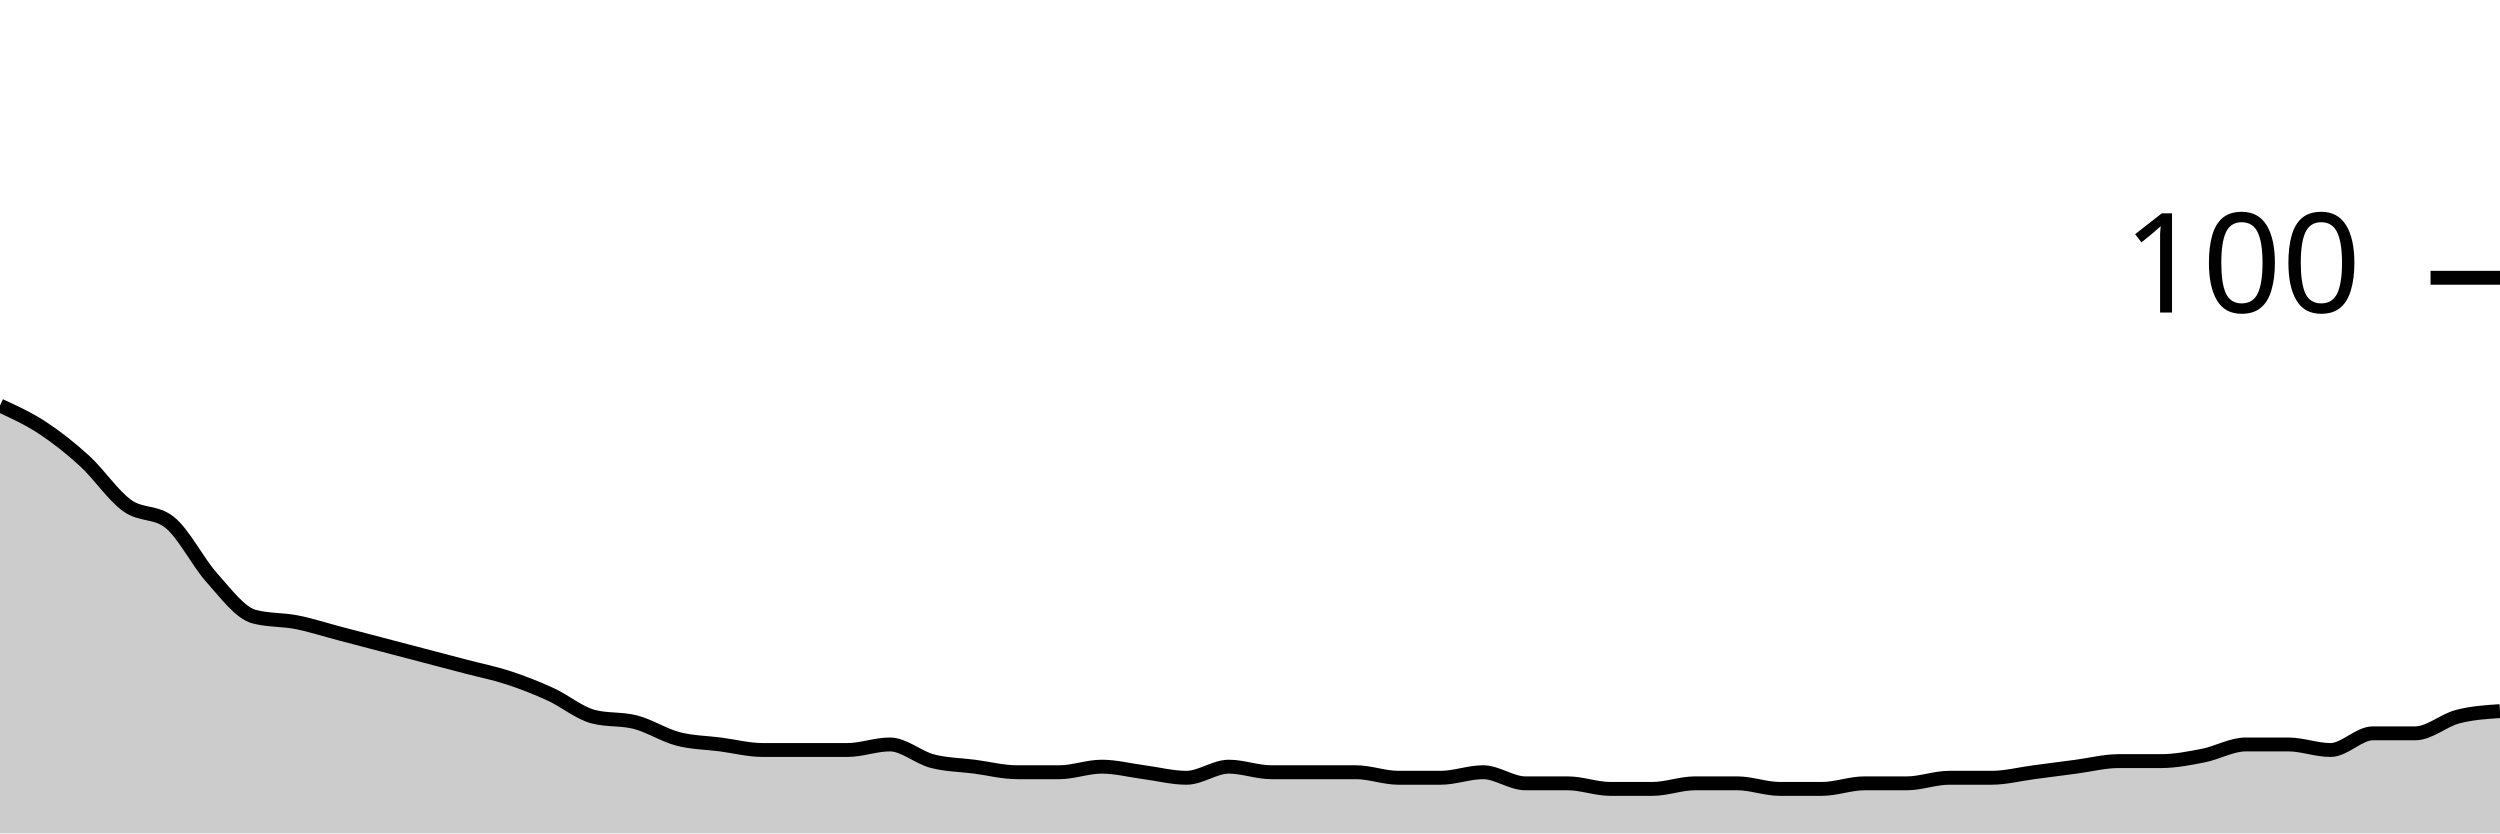
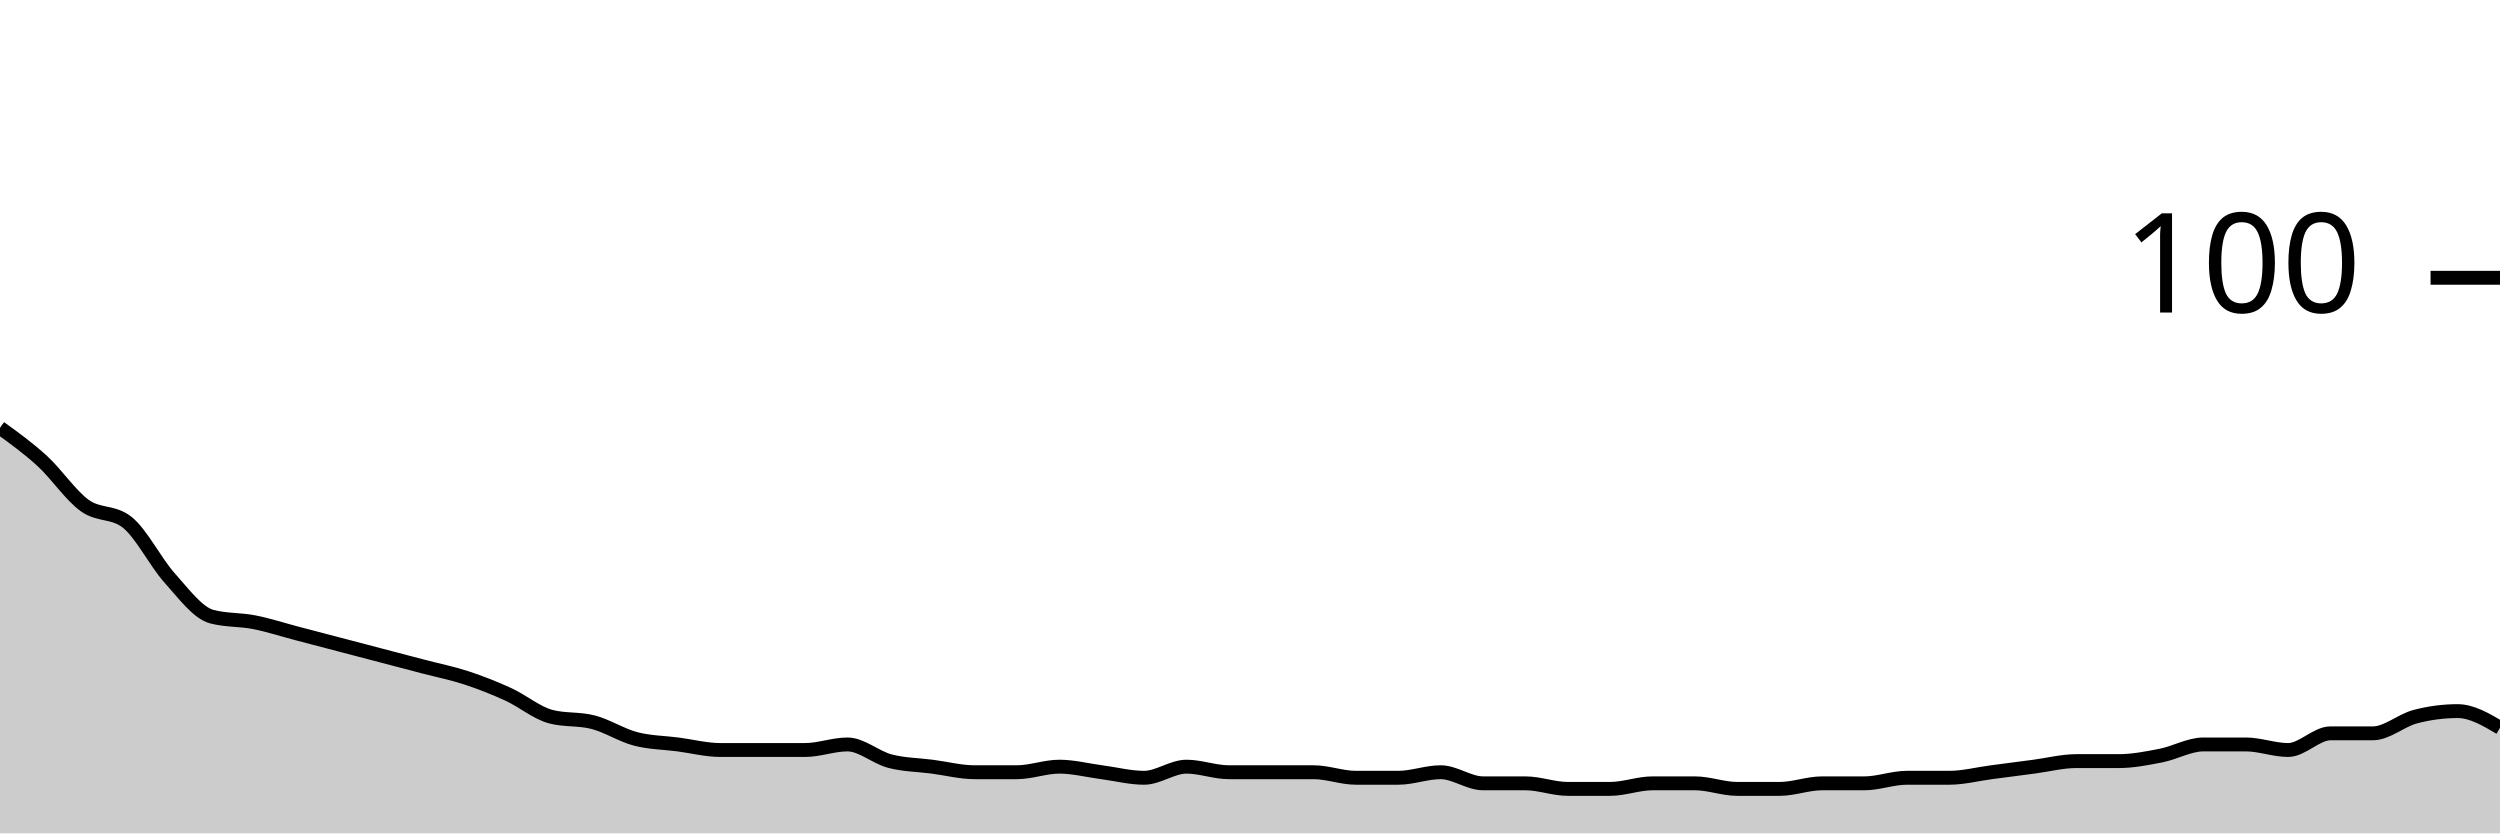
<svg xmlns="http://www.w3.org/2000/svg" viewBox="0 0 180 60">
  <g transform="translate(0,20)">
-     <path class="area" fill="rgba(0, 0, 0, 0.2)" d="M0,9.2C1.017,9.667,2.034,10.133,3.051,10.8C4.068,11.467,5.085,12.267,6.102,13.2C7.119,14.133,8.136,15.667,9.153,16.4C10.169,17.133,11.186,16.8,12.203,17.6C13.22,18.4,14.237,20.467,15.254,21.6C16.271,22.733,17.288,24.133,18.305,24.4C19.322,24.667,20.339,24.6,21.356,24.8C22.373,25,23.39,25.333,24.407,25.6C25.424,25.867,26.441,26.133,27.458,26.4C28.475,26.667,29.492,26.933,30.508,27.2C31.525,27.467,32.542,27.733,33.559,28C34.576,28.267,35.593,28.467,36.61,28.8C37.627,29.133,38.644,29.533,39.661,30C40.678,30.467,41.695,31.333,42.712,31.6C43.729,31.867,44.746,31.733,45.763,32C46.78,32.267,47.797,32.933,48.814,33.2C49.831,33.467,50.847,33.467,51.864,33.6C52.881,33.733,53.898,34,54.915,34C55.932,34,56.949,34,57.966,34C58.983,34,60,34,61.017,34C62.034,34,63.051,33.6,64.068,33.6C65.085,33.6,66.102,34.533,67.119,34.8C68.136,35.067,69.153,35.067,70.169,35.2C71.186,35.333,72.203,35.6,73.22,35.6C74.237,35.6,75.254,35.6,76.271,35.6C77.288,35.6,78.305,35.2,79.322,35.2C80.339,35.2,81.356,35.467,82.373,35.6C83.39,35.733,84.407,36,85.424,36C86.441,36,87.458,35.2,88.475,35.2C89.492,35.2,90.508,35.6,91.525,35.6C92.542,35.6,93.559,35.6,94.576,35.6C95.593,35.6,96.61,35.6,97.627,35.6C98.644,35.6,99.661,36,100.678,36C101.695,36,102.712,36,103.729,36C104.746,36,105.763,35.6,106.78,35.6C107.797,35.6,108.814,36.4,109.831,36.4C110.847,36.4,111.864,36.4,112.881,36.4C113.898,36.4,114.915,36.8,115.932,36.8C116.949,36.8,117.966,36.8,118.983,36.8C120,36.8,121.017,36.4,122.034,36.4C123.051,36.4,124.068,36.4,125.085,36.4C126.102,36.4,127.119,36.8,128.136,36.8C129.153,36.8,130.169,36.8,131.186,36.8C132.203,36.8,133.22,36.4,134.237,36.4C135.254,36.4,136.271,36.4,137.288,36.4C138.305,36.4,139.322,36,140.339,36C141.356,36,142.373,36,143.39,36C144.407,36,145.424,35.733,146.441,35.6C147.458,35.467,148.475,35.333,149.492,35.2C150.508,35.067,151.525,34.8,152.542,34.8C153.559,34.8,154.576,34.8,155.593,34.8C156.61,34.8,157.627,34.6,158.644,34.4C159.661,34.2,160.678,33.6,161.695,33.6C162.712,33.6,163.729,33.6,164.746,33.6C165.763,33.6,166.78,34,167.797,34C168.814,34,169.831,32.8,170.847,32.8C171.864,32.8,172.881,32.8,173.898,32.8C174.915,32.8,175.932,31.867,176.949,31.6C177.966,31.333,178.983,31.267,180,31.2L180,40C178.983,40,177.966,40,176.949,40C175.932,40,174.915,40,173.898,40C172.881,40,171.864,40,170.847,40C169.831,40,168.814,40,167.797,40C166.78,40,165.763,40,164.746,40C163.729,40,162.712,40,161.695,40C160.678,40,159.661,40,158.644,40C157.627,40,156.61,40,155.593,40C154.576,40,153.559,40,152.542,40C151.525,40,150.508,40,149.492,40C148.475,40,147.458,40,146.441,40C145.424,40,144.407,40,143.39,40C142.373,40,141.356,40,140.339,40C139.322,40,138.305,40,137.288,40C136.271,40,135.254,40,134.237,40C133.22,40,132.203,40,131.186,40C130.169,40,129.153,40,128.136,40C127.119,40,126.102,40,125.085,40C124.068,40,123.051,40,122.034,40C121.017,40,120,40,118.983,40C117.966,40,116.949,40,115.932,40C114.915,40,113.898,40,112.881,40C111.864,40,110.847,40,109.831,40C108.814,40,107.797,40,106.78,40C105.763,40,104.746,40,103.729,40C102.712,40,101.695,40,100.678,40C99.661,40,98.644,40,97.627,40C96.61,40,95.593,40,94.576,40C93.559,40,92.542,40,91.525,40C90.508,40,89.492,40,88.475,40C87.458,40,86.441,40,85.424,40C84.407,40,83.39,40,82.373,40C81.356,40,80.339,40,79.322,40C78.305,40,77.288,40,76.271,40C75.254,40,74.237,40,73.22,40C72.203,40,71.186,40,70.169,40C69.153,40,68.136,40,67.119,40C66.102,40,65.085,40,64.068,40C63.051,40,62.034,40,61.017,40C60,40,58.983,40,57.966,40C56.949,40,55.932,40,54.915,40C53.898,40,52.881,40,51.864,40C50.847,40,49.831,40,48.814,40C47.797,40,46.78,40,45.763,40C44.746,40,43.729,40,42.712,40C41.695,40,40.678,40,39.661,40C38.644,40,37.627,40,36.61,40C35.593,40,34.576,40,33.559,40C32.542,40,31.525,40,30.508,40C29.492,40,28.475,40,27.458,40C26.441,40,25.424,40,24.407,40C23.39,40,22.373,40,21.356,40C20.339,40,19.322,40,18.305,40C17.288,40,16.271,40,15.254,40C14.237,40,13.22,40,12.203,40C11.186,40,10.169,40,9.153,40C8.136,40,7.119,40,6.102,40C5.085,40,4.068,40,3.051,40C2.034,40,1.017,40,0,40Z" />
-     <path class="line" stroke="black" fill="none" d="M0,9.2C1.017,9.667,2.034,10.133,3.051,10.8C4.068,11.467,5.085,12.267,6.102,13.2C7.119,14.133,8.136,15.667,9.153,16.4C10.169,17.133,11.186,16.8,12.203,17.6C13.22,18.4,14.237,20.467,15.254,21.6C16.271,22.733,17.288,24.133,18.305,24.4C19.322,24.667,20.339,24.6,21.356,24.8C22.373,25,23.39,25.333,24.407,25.6C25.424,25.867,26.441,26.133,27.458,26.4C28.475,26.667,29.492,26.933,30.508,27.2C31.525,27.467,32.542,27.733,33.559,28C34.576,28.267,35.593,28.467,36.61,28.8C37.627,29.133,38.644,29.533,39.661,30C40.678,30.467,41.695,31.333,42.712,31.6C43.729,31.867,44.746,31.733,45.763,32C46.78,32.267,47.797,32.933,48.814,33.2C49.831,33.467,50.847,33.467,51.864,33.6C52.881,33.733,53.898,34,54.915,34C55.932,34,56.949,34,57.966,34C58.983,34,60,34,61.017,34C62.034,34,63.051,33.6,64.068,33.6C65.085,33.6,66.102,34.533,67.119,34.8C68.136,35.067,69.153,35.067,70.169,35.2C71.186,35.333,72.203,35.6,73.22,35.6C74.237,35.6,75.254,35.6,76.271,35.6C77.288,35.6,78.305,35.2,79.322,35.2C80.339,35.2,81.356,35.467,82.373,35.6C83.39,35.733,84.407,36,85.424,36C86.441,36,87.458,35.2,88.475,35.2C89.492,35.2,90.508,35.6,91.525,35.6C92.542,35.6,93.559,35.6,94.576,35.6C95.593,35.6,96.61,35.6,97.627,35.6C98.644,35.6,99.661,36,100.678,36C101.695,36,102.712,36,103.729,36C104.746,36,105.763,35.6,106.78,35.6C107.797,35.6,108.814,36.4,109.831,36.4C110.847,36.4,111.864,36.4,112.881,36.4C113.898,36.4,114.915,36.8,115.932,36.8C116.949,36.8,117.966,36.8,118.983,36.8C120,36.8,121.017,36.4,122.034,36.4C123.051,36.4,124.068,36.4,125.085,36.4C126.102,36.4,127.119,36.8,128.136,36.8C129.153,36.8,130.169,36.8,131.186,36.8C132.203,36.8,133.22,36.4,134.237,36.4C135.254,36.4,136.271,36.4,137.288,36.4C138.305,36.4,139.322,36,140.339,36C141.356,36,142.373,36,143.39,36C144.407,36,145.424,35.733,146.441,35.6C147.458,35.467,148.475,35.333,149.492,35.2C150.508,35.067,151.525,34.8,152.542,34.8C153.559,34.8,154.576,34.8,155.593,34.8C156.61,34.8,157.627,34.6,158.644,34.4C159.661,34.2,160.678,33.6,161.695,33.6C162.712,33.6,163.729,33.6,164.746,33.6C165.763,33.6,166.78,34,167.797,34C168.814,34,169.831,32.8,170.847,32.8C171.864,32.8,172.881,32.8,173.898,32.8C174.915,32.8,175.932,31.867,176.949,31.6C177.966,31.333,178.983,31.267,180,31.2" />
+     <path class="area" fill="rgba(0, 0, 0, 0.2)" d="M0,10.8C1.017,11.533,2.034,12.267,3.051,13.2C4.068,14.133,5.085,15.667,6.102,16.4C7.119,17.133,8.136,16.8,9.153,17.6C10.169,18.4,11.186,20.467,12.203,21.6C13.22,22.733,14.237,24.133,15.254,24.4C16.271,24.667,17.288,24.6,18.305,24.8C19.322,25,20.339,25.333,21.356,25.6C22.373,25.867,23.39,26.133,24.407,26.4C25.424,26.667,26.441,26.933,27.458,27.2C28.475,27.467,29.492,27.733,30.508,28C31.525,28.267,32.542,28.467,33.559,28.8C34.576,29.133,35.593,29.533,36.61,30C37.627,30.467,38.644,31.333,39.661,31.6C40.678,31.867,41.695,31.733,42.712,32C43.729,32.267,44.746,32.933,45.763,33.2C46.78,33.467,47.797,33.467,48.814,33.6C49.831,33.733,50.847,34,51.864,34C52.881,34,53.898,34,54.915,34C55.932,34,56.949,34,57.966,34C58.983,34,60,33.6,61.017,33.6C62.034,33.6,63.051,34.533,64.068,34.8C65.085,35.067,66.102,35.067,67.119,35.2C68.136,35.333,69.153,35.6,70.169,35.6C71.186,35.6,72.203,35.6,73.22,35.6C74.237,35.6,75.254,35.2,76.271,35.2C77.288,35.2,78.305,35.467,79.322,35.6C80.339,35.733,81.356,36,82.373,36C83.39,36,84.407,35.2,85.424,35.2C86.441,35.2,87.458,35.6,88.475,35.6C89.492,35.6,90.508,35.6,91.525,35.6C92.542,35.6,93.559,35.6,94.576,35.6C95.593,35.6,96.61,36,97.627,36C98.644,36,99.661,36,100.678,36C101.695,36,102.712,35.6,103.729,35.6C104.746,35.6,105.763,36.4,106.78,36.4C107.797,36.4,108.814,36.4,109.831,36.4C110.847,36.4,111.864,36.8,112.881,36.8C113.898,36.8,114.915,36.8,115.932,36.8C116.949,36.8,117.966,36.4,118.983,36.4C120,36.4,121.017,36.4,122.034,36.4C123.051,36.4,124.068,36.8,125.085,36.8C126.102,36.8,127.119,36.8,128.136,36.8C129.153,36.8,130.169,36.4,131.186,36.4C132.203,36.4,133.22,36.4,134.237,36.4C135.254,36.4,136.271,36,137.288,36C138.305,36,139.322,36,140.339,36C141.356,36,142.373,35.733,143.39,35.6C144.407,35.467,145.424,35.333,146.441,35.2C147.458,35.067,148.475,34.8,149.492,34.8C150.508,34.8,151.525,34.8,152.542,34.8C153.559,34.8,154.576,34.6,155.593,34.4C156.61,34.2,157.627,33.6,158.644,33.6C159.661,33.6,160.678,33.6,161.695,33.6C162.712,33.6,163.729,34,164.746,34C165.763,34,166.78,32.8,167.797,32.8C168.814,32.8,169.831,32.8,170.847,32.8C171.864,32.8,172.881,31.867,173.898,31.6C174.915,31.333,175.932,31.2,176.949,31.2C177.966,31.2,178.983,31.8,180,32.4L180,40C178.983,40,177.966,40,176.949,40C175.932,40,174.915,40,173.898,40C172.881,40,171.864,40,170.847,40C169.831,40,168.814,40,167.797,40C166.78,40,165.763,40,164.746,40C163.729,40,162.712,40,161.695,40C160.678,40,159.661,40,158.644,40C157.627,40,156.61,40,155.593,40C154.576,40,153.559,40,152.542,40C151.525,40,150.508,40,149.492,40C148.475,40,147.458,40,146.441,40C145.424,40,144.407,40,143.39,40C142.373,40,141.356,40,140.339,40C139.322,40,138.305,40,137.288,40C136.271,40,135.254,40,134.237,40C133.22,40,132.203,40,131.186,40C130.169,40,129.153,40,128.136,40C127.119,40,126.102,40,125.085,40C124.068,40,123.051,40,122.034,40C121.017,40,120,40,118.983,40C117.966,40,116.949,40,115.932,40C114.915,40,113.898,40,112.881,40C111.864,40,110.847,40,109.831,40C108.814,40,107.797,40,106.78,40C105.763,40,104.746,40,103.729,40C102.712,40,101.695,40,100.678,40C99.661,40,98.644,40,97.627,40C96.61,40,95.593,40,94.576,40C93.559,40,92.542,40,91.525,40C90.508,40,89.492,40,88.475,40C87.458,40,86.441,40,85.424,40C84.407,40,83.39,40,82.373,40C81.356,40,80.339,40,79.322,40C78.305,40,77.288,40,76.271,40C75.254,40,74.237,40,73.22,40C72.203,40,71.186,40,70.169,40C69.153,40,68.136,40,67.119,40C66.102,40,65.085,40,64.068,40C63.051,40,62.034,40,61.017,40C60,40,58.983,40,57.966,40C56.949,40,55.932,40,54.915,40C53.898,40,52.881,40,51.864,40C50.847,40,49.831,40,48.814,40C47.797,40,46.78,40,45.763,40C44.746,40,43.729,40,42.712,40C41.695,40,40.678,40,39.661,40C38.644,40,37.627,40,36.61,40C35.593,40,34.576,40,33.559,40C32.542,40,31.525,40,30.508,40C29.492,40,28.475,40,27.458,40C26.441,40,25.424,40,24.407,40C23.39,40,22.373,40,21.356,40C20.339,40,19.322,40,18.305,40C17.288,40,16.271,40,15.254,40C14.237,40,13.22,40,12.203,40C11.186,40,10.169,40,9.153,40C8.136,40,7.119,40,6.102,40C5.085,40,4.068,40,3.051,40C2.034,40,1.017,40,0,40Z" />
+     <path class="line" stroke="black" fill="none" d="M0,10.8C1.017,11.533,2.034,12.267,3.051,13.2C4.068,14.133,5.085,15.667,6.102,16.4C7.119,17.133,8.136,16.8,9.153,17.6C10.169,18.4,11.186,20.467,12.203,21.6C13.22,22.733,14.237,24.133,15.254,24.4C16.271,24.667,17.288,24.6,18.305,24.8C19.322,25,20.339,25.333,21.356,25.6C22.373,25.867,23.39,26.133,24.407,26.4C25.424,26.667,26.441,26.933,27.458,27.2C28.475,27.467,29.492,27.733,30.508,28C31.525,28.267,32.542,28.467,33.559,28.8C34.576,29.133,35.593,29.533,36.61,30C37.627,30.467,38.644,31.333,39.661,31.6C40.678,31.867,41.695,31.733,42.712,32C43.729,32.267,44.746,32.933,45.763,33.2C46.78,33.467,47.797,33.467,48.814,33.6C49.831,33.733,50.847,34,51.864,34C52.881,34,53.898,34,54.915,34C55.932,34,56.949,34,57.966,34C58.983,34,60,33.6,61.017,33.6C62.034,33.6,63.051,34.533,64.068,34.8C65.085,35.067,66.102,35.067,67.119,35.2C68.136,35.333,69.153,35.6,70.169,35.6C71.186,35.6,72.203,35.6,73.22,35.6C74.237,35.6,75.254,35.2,76.271,35.2C77.288,35.2,78.305,35.467,79.322,35.6C80.339,35.733,81.356,36,82.373,36C83.39,36,84.407,35.2,85.424,35.2C86.441,35.2,87.458,35.6,88.475,35.6C89.492,35.6,90.508,35.6,91.525,35.6C92.542,35.6,93.559,35.6,94.576,35.6C95.593,35.6,96.61,36,97.627,36C98.644,36,99.661,36,100.678,36C101.695,36,102.712,35.6,103.729,35.6C104.746,35.6,105.763,36.4,106.78,36.4C107.797,36.4,108.814,36.4,109.831,36.4C110.847,36.4,111.864,36.8,112.881,36.8C113.898,36.8,114.915,36.8,115.932,36.8C116.949,36.8,117.966,36.4,118.983,36.4C120,36.4,121.017,36.4,122.034,36.4C123.051,36.4,124.068,36.8,125.085,36.8C126.102,36.8,127.119,36.8,128.136,36.8C129.153,36.8,130.169,36.4,131.186,36.4C132.203,36.4,133.22,36.4,134.237,36.4C135.254,36.4,136.271,36,137.288,36C138.305,36,139.322,36,140.339,36C141.356,36,142.373,35.733,143.39,35.6C144.407,35.467,145.424,35.333,146.441,35.2C147.458,35.067,148.475,34.8,149.492,34.8C150.508,34.8,151.525,34.8,152.542,34.8C153.559,34.8,154.576,34.6,155.593,34.4C156.61,34.2,157.627,33.6,158.644,33.6C159.661,33.6,160.678,33.6,161.695,33.6C162.712,33.6,163.729,34,164.746,34C165.763,34,166.78,32.8,167.797,32.8C168.814,32.8,169.831,32.8,170.847,32.8C171.864,32.8,172.881,31.867,173.898,31.6C174.915,31.333,175.932,31.2,176.949,31.2C177.966,31.2,178.983,31.8,180,32.4" />
    <path class="axis-ceiling" stroke-width="1" stroke="black" fill="none" d="M175,0L180,0" />
    <text class="axis-ceiling-label" font-family="sans-serif" text-anchor="end" font-size="10px" x="170" y="2.5">100</text>
  </g>
</svg>
